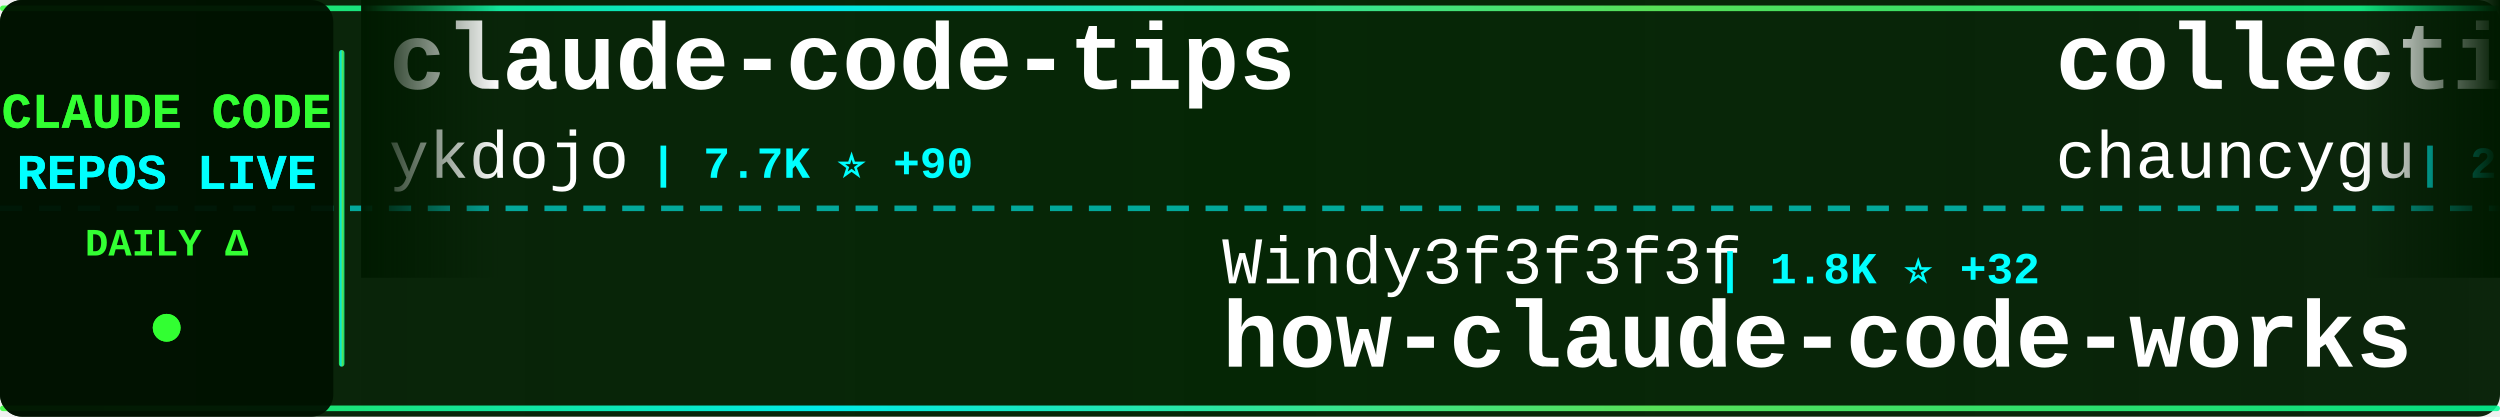
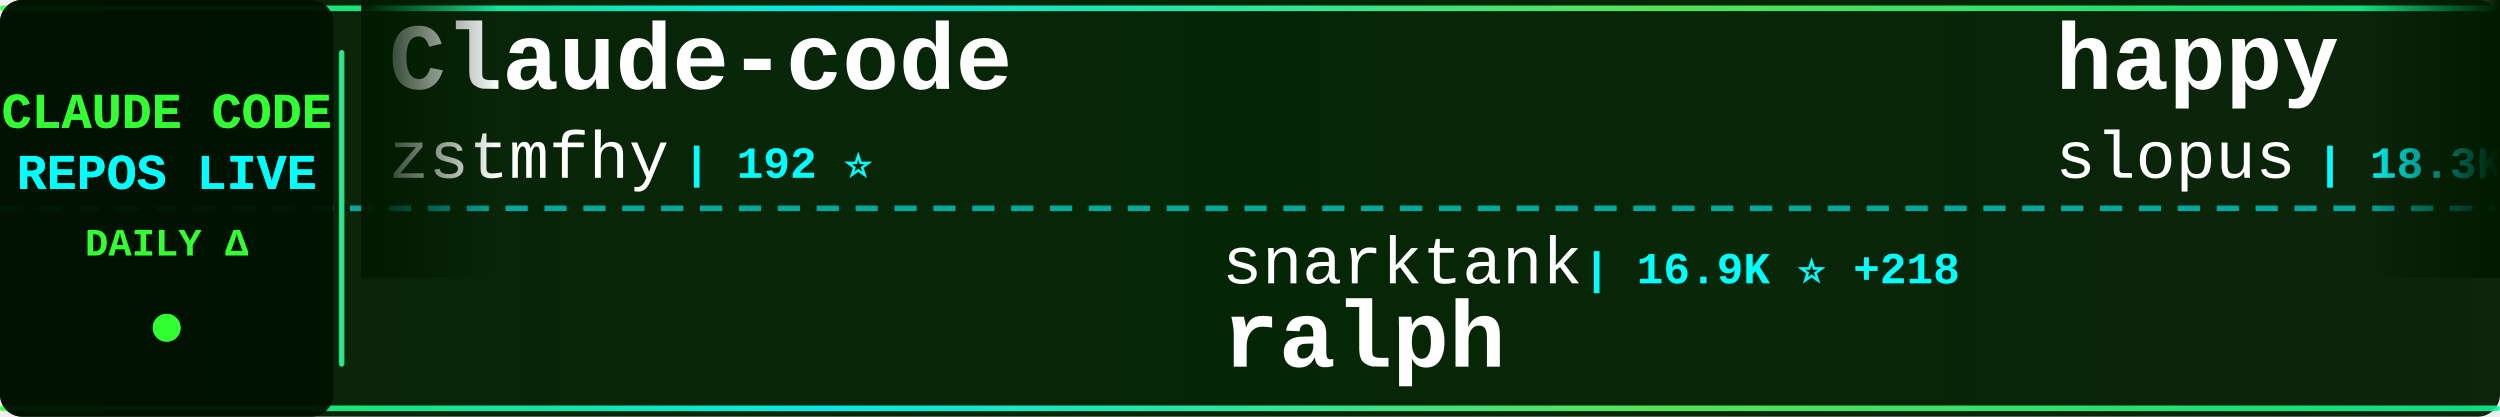
<svg xmlns="http://www.w3.org/2000/svg" width="900" height="150">
  <defs>
    <linearGradient id="tickerBg" x1="0%" y1="0%" x2="100%" y2="0%">
      <stop offset="0%" style="stop-color:#001a00;stop-opacity:0.95" />
      <stop offset="50%" style="stop-color:#002200;stop-opacity:0.98" />
      <stop offset="100%" style="stop-color:#001a00;stop-opacity:0.95" />
    </linearGradient>
    <linearGradient id="borderGrad" x1="0%" y1="0%" x2="100%" y2="0%">
      <stop offset="0%" style="stop-color:#33ff33;stop-opacity:0.85">
        <animate attributeName="stop-opacity" values="0.85;1;0.85" dur="2s" repeatCount="indefinite" />
      </stop>
      <stop offset="33%" style="stop-color:#00ffff;stop-opacity:0.9">
        <animate attributeName="stop-opacity" values="0.9;1;0.9" dur="2.2s" repeatCount="indefinite" />
      </stop>
      <stop offset="66%" style="stop-color:#66ff66;stop-opacity:0.85">
        <animate attributeName="stop-opacity" values="0.85;1;0.85" dur="1.8s" repeatCount="indefinite" />
      </stop>
      <stop offset="100%" style="stop-color:#00ff99;stop-opacity:0.85">
        <animate attributeName="stop-opacity" values="0.85;1;0.85" dur="2s" repeatCount="indefinite" />
      </stop>
    </linearGradient>
    <filter id="textGlow">
      <feGaussianBlur stdDeviation="0.1" result="coloredBlur" />
      <feMerge>
        <feMergeNode in="coloredBlur" />
        <feMergeNode in="SourceGraphic" />
      </feMerge>
    </filter>
    <filter id="metricGlow">
      <feGaussianBlur stdDeviation="0.2" result="coloredBlur" />
      <feMerge>
        <feMergeNode in="coloredBlur" />
        <feMergeNode in="SourceGraphic" />
      </feMerge>
    </filter>
    <linearGradient id="leftFade" x1="0%" y1="0%" x2="100%" y2="0%">
      <stop offset="0%" style="stop-color:#001a00;stop-opacity:1" />
      <stop offset="100%" style="stop-color:#001a00;stop-opacity:0" />
    </linearGradient>
    <linearGradient id="rightFade" x1="0%" y1="0%" x2="100%" y2="0%">
      <stop offset="0%" style="stop-color:#001a00;stop-opacity:0" />
      <stop offset="100%" style="stop-color:#001a00;stop-opacity:1" />
    </linearGradient>
  </defs>
  <rect width="900" height="150" fill="url(#tickerBg)" rx="8" />
  <rect x="0" y="2" width="900" height="2" fill="url(#borderGrad)" rx="1" />
  <rect x="0" y="146" width="900" height="2" fill="url(#borderGrad)" rx="1" />
  <line x1="0" y1="75" x2="900" y2="75" stroke="#00ffff" stroke-width="2" stroke-dasharray="8 6" opacity="0.6" />
  <rect x="0" y="0" width="120" height="150" fill="#001100" opacity="0.95" rx="8" />
  <text x="60" y="46" font-family="'Courier New', monospace" font-size="18" font-weight="bold" fill="#33ff33" text-anchor="middle" filter="url(#textGlow)">
    CLAUDE CODE
  </text>
  <text x="60" y="68" font-family="'Courier New', monospace" font-size="18" font-weight="bold" fill="#00ffff" text-anchor="middle" filter="url(#textGlow)">
    REPOS LIVE
  </text>
  <text x="60" y="92" font-family="'Courier New', monospace" font-size="14" font-weight="bold" fill="#33ff33" text-anchor="middle">
    DAILY Δ
  </text>
  <circle cx="60" cy="118" r="5" fill="#33ff33" filter="url(#metricGlow)">
    <animate attributeName="r" values="4;6;4" dur="1.5s" repeatCount="indefinite" />
    <animate attributeName="opacity" values="0.6;1;0.6" dur="1.5s" repeatCount="indefinite" />
  </circle>
  <rect x="122" y="18" width="2" height="114" fill="url(#borderGrad)" rx="1" />
  <clipPath id="tickerClip">
    <rect x="130" y="0" width="770" height="150" />
  </clipPath>
  <g clip-path="url(#tickerClip)">
    <g id="tickerItems">
      <animateTransform attributeName="transform" attributeType="XML" type="translate" from="0 0" to="-3000 0" dur="54s" repeatCount="indefinite" />
      <g transform="translate(0, 0)">
-         <text x="140" y="32" font-family="'Courier New', monospace" font-size="34" font-weight="bold" fill="#ffffff">claude-code-tips</text>
-         <text x="140" y="64" font-family="'Courier New', monospace" font-size="24" font-weight="normal" fill="#ffffff" opacity="1.0">ykdojo</text>
-         <text x="234" y="64" font-family="'Courier New', monospace" font-size="16" font-weight="bold" fill="#00ffff"> | 7.7K ⭐ +90</text>
+         <text x="140" y="32" font-family="'Courier New', monospace" font-size="34" font-weight="bold" fill="#ffffff">Claude-code</text>
+         <text x="140" y="64" font-family="'Courier New', monospace" font-size="24" font-weight="normal" fill="#ffffff" opacity="1.0">zstmfhy</text>
+         <text x="246" y="64" font-family="'Courier New', monospace" font-size="16" font-weight="bold" fill="#00ffff"> | 192 ⭐</text>
      </g>
      <g transform="translate(300, 0)">
-         <text x="140" y="102" font-family="'Courier New', monospace" font-size="24" font-weight="normal" fill="#ffffff" opacity="1.0">Windy3f3f3f3f</text>
-         <text x="318" y="102" font-family="'Courier New', monospace" font-size="16" font-weight="bold" fill="#00ffff"> | 1.8K ⭐ +32</text>
-         <text x="140" y="132" font-family="'Courier New', monospace" font-size="34" font-weight="bold" fill="#ffffff">how-claude-code-works</text>
+         <text x="140" y="102" font-family="'Courier New', monospace" font-size="24" font-weight="normal" fill="#ffffff" opacity="1.0">snarktank</text>
+         <text x="270" y="102" font-family="'Courier New', monospace" font-size="16" font-weight="bold" fill="#00ffff"> | 16.9K ⭐ +218</text>
+         <text x="140" y="132" font-family="'Courier New', monospace" font-size="34" font-weight="bold" fill="#ffffff">ralph</text>
      </g>
      <g transform="translate(600, 0)">
-         <text x="140" y="32" font-family="'Courier New', monospace" font-size="34" font-weight="bold" fill="#ffffff">collection-claude-code-s...</text>
-         <text x="140" y="64" font-family="'Courier New', monospace" font-size="24" font-weight="normal" fill="#ffffff" opacity="1.0">chauncygu</text>
-         <text x="270" y="64" font-family="'Courier New', monospace" font-size="16" font-weight="bold" fill="#00ffff"> | 2.1K ⭐ +31</text>
+         <text x="140" y="32" font-family="'Courier New', monospace" font-size="34" font-weight="bold" fill="#ffffff">happy</text>
+         <text x="140" y="64" font-family="'Courier New', monospace" font-size="24" font-weight="normal" fill="#ffffff" opacity="1.0">slopus</text>
+         <text x="234" y="64" font-family="'Courier New', monospace" font-size="16" font-weight="bold" fill="#00ffff"> | 18.3K ⭐ +335</text>
      </g>
      <g transform="translate(900, 0)">
-         <text x="140" y="102" font-family="'Courier New', monospace" font-size="24" font-weight="normal" fill="#ffffff" opacity="1.0">Onewon</text>
-         <text x="234" y="102" font-family="'Courier New', monospace" font-size="16" font-weight="bold" fill="#00ffff"> | 174 ⭐ +1</text>
-         <text x="140" y="132" font-family="'Courier New', monospace" font-size="34" font-weight="bold" fill="#ffffff">claude-code</text>
+         <text x="140" y="102" font-family="'Courier New', monospace" font-size="24" font-weight="normal" fill="#ffffff" opacity="1.0">Alishahryar1</text>
+         <text x="306" y="102" font-family="'Courier New', monospace" font-size="16" font-weight="bold" fill="#00ffff"> | 1.9K ⭐ +19</text>
+         <text x="140" y="132" font-family="'Courier New', monospace" font-size="34" font-weight="bold" fill="#ffffff">free-claude-code</text>
      </g>
      <g transform="translate(1200, 0)">
-         <text x="140" y="32" font-family="'Courier New', monospace" font-size="34" font-weight="bold" fill="#ffffff">claude-plugins-official</text>
-         <text x="140" y="64" font-family="'Courier New', monospace" font-size="24" font-weight="normal" fill="#ffffff" opacity="1.0">anthropics</text>
-         <text x="282" y="64" font-family="'Courier New', monospace" font-size="16" font-weight="bold" fill="#00ffff"> | 16.9K ⭐ +84</text>
+         <text x="140" y="32" font-family="'Courier New', monospace" font-size="34" font-weight="bold" fill="#ffffff">claude-code-system-promp...</text>
+         <text x="140" y="64" font-family="'Courier New', monospace" font-size="24" font-weight="normal" fill="#ffffff" opacity="1.0">Piebald-AI</text>
+         <text x="282" y="64" font-family="'Courier New', monospace" font-size="16" font-weight="bold" fill="#00ffff"> | 8.9K ⭐ +186</text>
      </g>
      <g transform="translate(1500, 0)">
-         <text x="140" y="102" font-family="'Courier New', monospace" font-size="24" font-weight="normal" fill="#ffffff" opacity="1.0">repowise-dev</text>
-         <text x="306" y="102" font-family="'Courier New', monospace" font-size="16" font-weight="bold" fill="#00ffff"> | 937 ⭐ +7</text>
-         <text x="140" y="132" font-family="'Courier New', monospace" font-size="34" font-weight="bold" fill="#ffffff">claude-code-prompts</text>
+         <text x="140" y="102" font-family="'Courier New', monospace" font-size="24" font-weight="normal" fill="#ffffff" opacity="1.0">frankbria</text>
+         <text x="270" y="102" font-family="'Courier New', monospace" font-size="16" font-weight="bold" fill="#00ffff"> | 8.7K ⭐ +15</text>
+         <text x="140" y="132" font-family="'Courier New', monospace" font-size="34" font-weight="bold" fill="#ffffff">ralph-claude-code</text>
      </g>
      <g transform="translate(1800, 0)">
+         <text x="140" y="32" font-family="'Courier New', monospace" font-size="34" font-weight="bold" fill="#ffffff">claude-code-source</text>
+         <text x="140" y="64" font-family="'Courier New', monospace" font-size="24" font-weight="normal" fill="#ffffff" opacity="1.0">AprilNEA</text>
+         <text x="258" y="64" font-family="'Courier New', monospace" font-size="16" font-weight="bold" fill="#00ffff"> | 370 ⭐</text>
+       </g>
+       <g transform="translate(2100, 0)">
+         <text x="140" y="102" font-family="'Courier New', monospace" font-size="24" font-weight="normal" fill="#ffffff" opacity="1.0">feiskyer</text>
+         <text x="258" y="102" font-family="'Courier New', monospace" font-size="16" font-weight="bold" fill="#00ffff"> | 1.4K ⭐ +4</text>
+         <text x="140" y="132" font-family="'Courier New', monospace" font-size="34" font-weight="bold" fill="#ffffff">claude-code-settings</text>
+       </g>
+       <g transform="translate(2400, 0)">
        <text x="140" y="32" font-family="'Courier New', monospace" font-size="34" font-weight="bold" fill="#ffffff">Claude-Code-x-OpenClaw-G...</text>
        <text x="140" y="64" font-family="'Courier New', monospace" font-size="24" font-weight="normal" fill="#ffffff" opacity="1.0">KimYx0207</text>
-         <text x="270" y="64" font-family="'Courier New', monospace" font-size="16" font-weight="bold" fill="#00ffff"> | 3.3K ⭐ +24</text>
-       </g>
-       <g transform="translate(2100, 0)">
-         <text x="140" y="102" font-family="'Courier New', monospace" font-size="24" font-weight="normal" fill="#ffffff" opacity="1.0">anthropics</text>
-         <text x="282" y="102" font-family="'Courier New', monospace" font-size="16" font-weight="bold" fill="#00ffff"> | 117.4K ⭐ +764</text>
-         <text x="140" y="132" font-family="'Courier New', monospace" font-size="34" font-weight="bold" fill="#ffffff">skills</text>
-       </g>
-       <g transform="translate(2400, 0)">
-         <text x="140" y="32" font-family="'Courier New', monospace" font-size="34" font-weight="bold" fill="#ffffff">free-claude-code</text>
-         <text x="140" y="64" font-family="'Courier New', monospace" font-size="24" font-weight="normal" fill="#ffffff" opacity="1.0">Alishahryar1</text>
-         <text x="306" y="64" font-family="'Courier New', monospace" font-size="16" font-weight="bold" fill="#00ffff"> | 1.9K ⭐ +20</text>
+         <text x="270" y="64" font-family="'Courier New', monospace" font-size="16" font-weight="bold" fill="#00ffff"> | 3.3K ⭐ +28</text>
      </g>
      <g transform="translate(2700, 0)">
-         <text x="140" y="102" font-family="'Courier New', monospace" font-size="24" font-weight="normal" fill="#ffffff" opacity="1.0">lowcortisolprogrammer</text>
-         <text x="414" y="102" font-family="'Courier New', monospace" font-size="16" font-weight="bold" fill="#00ffff"> | 171 ⭐</text>
-         <text x="140" y="132" font-family="'Courier New', monospace" font-size="34" font-weight="bold" fill="#ffffff">claude-code</text>
+         <text x="140" y="102" font-family="'Courier New', monospace" font-size="24" font-weight="normal" fill="#ffffff" opacity="1.0">zebbern</text>
+         <text x="246" y="102" font-family="'Courier New', monospace" font-size="16" font-weight="bold" fill="#00ffff"> | 3.9K ⭐ +6</text>
+         <text x="140" y="132" font-family="'Courier New', monospace" font-size="34" font-weight="bold" fill="#ffffff">claude-code-guide</text>
      </g>
      <g transform="translate(3000, 0)">
-         <text x="140" y="32" font-family="'Courier New', monospace" font-size="34" font-weight="bold" fill="#ffffff">claude-code-tips</text>
-         <text x="140" y="64" font-family="'Courier New', monospace" font-size="24" font-weight="normal" fill="#ffffff" opacity="1.0">ykdojo</text>
-         <text x="234" y="64" font-family="'Courier New', monospace" font-size="16" font-weight="bold" fill="#00ffff"> | 7.7K ⭐ +90</text>
+         <text x="140" y="32" font-family="'Courier New', monospace" font-size="34" font-weight="bold" fill="#ffffff">Claude-code</text>
+         <text x="140" y="64" font-family="'Courier New', monospace" font-size="24" font-weight="normal" fill="#ffffff" opacity="1.0">zstmfhy</text>
+         <text x="246" y="64" font-family="'Courier New', monospace" font-size="16" font-weight="bold" fill="#00ffff"> | 192 ⭐</text>
      </g>
      <g transform="translate(3300, 0)">
-         <text x="140" y="102" font-family="'Courier New', monospace" font-size="24" font-weight="normal" fill="#ffffff" opacity="1.0">Windy3f3f3f3f</text>
-         <text x="318" y="102" font-family="'Courier New', monospace" font-size="16" font-weight="bold" fill="#00ffff"> | 1.8K ⭐ +32</text>
-         <text x="140" y="132" font-family="'Courier New', monospace" font-size="34" font-weight="bold" fill="#ffffff">how-claude-code-works</text>
+         <text x="140" y="102" font-family="'Courier New', monospace" font-size="24" font-weight="normal" fill="#ffffff" opacity="1.0">snarktank</text>
+         <text x="270" y="102" font-family="'Courier New', monospace" font-size="16" font-weight="bold" fill="#00ffff"> | 16.9K ⭐ +218</text>
+         <text x="140" y="132" font-family="'Courier New', monospace" font-size="34" font-weight="bold" fill="#ffffff">ralph</text>
      </g>
      <g transform="translate(3600, 0)">
-         <text x="140" y="32" font-family="'Courier New', monospace" font-size="34" font-weight="bold" fill="#ffffff">collection-claude-code-s...</text>
-         <text x="140" y="64" font-family="'Courier New', monospace" font-size="24" font-weight="normal" fill="#ffffff" opacity="1.0">chauncygu</text>
-         <text x="270" y="64" font-family="'Courier New', monospace" font-size="16" font-weight="bold" fill="#00ffff"> | 2.1K ⭐ +31</text>
+         <text x="140" y="32" font-family="'Courier New', monospace" font-size="34" font-weight="bold" fill="#ffffff">happy</text>
+         <text x="140" y="64" font-family="'Courier New', monospace" font-size="24" font-weight="normal" fill="#ffffff" opacity="1.0">slopus</text>
+         <text x="234" y="64" font-family="'Courier New', monospace" font-size="16" font-weight="bold" fill="#00ffff"> | 18.3K ⭐ +335</text>
      </g>
      <g transform="translate(3900, 0)">
-         <text x="140" y="102" font-family="'Courier New', monospace" font-size="24" font-weight="normal" fill="#ffffff" opacity="1.0">Onewon</text>
-         <text x="234" y="102" font-family="'Courier New', monospace" font-size="16" font-weight="bold" fill="#00ffff"> | 174 ⭐ +1</text>
-         <text x="140" y="132" font-family="'Courier New', monospace" font-size="34" font-weight="bold" fill="#ffffff">claude-code</text>
+         <text x="140" y="102" font-family="'Courier New', monospace" font-size="24" font-weight="normal" fill="#ffffff" opacity="1.0">Alishahryar1</text>
+         <text x="306" y="102" font-family="'Courier New', monospace" font-size="16" font-weight="bold" fill="#00ffff"> | 1.9K ⭐ +19</text>
+         <text x="140" y="132" font-family="'Courier New', monospace" font-size="34" font-weight="bold" fill="#ffffff">free-claude-code</text>
      </g>
    </g>
  </g>
  <rect x="130" y="0" width="50" height="100" fill="url(#leftFade)" />
  <rect x="850" y="0" width="50" height="100" fill="url(#rightFade)" />
</svg>
